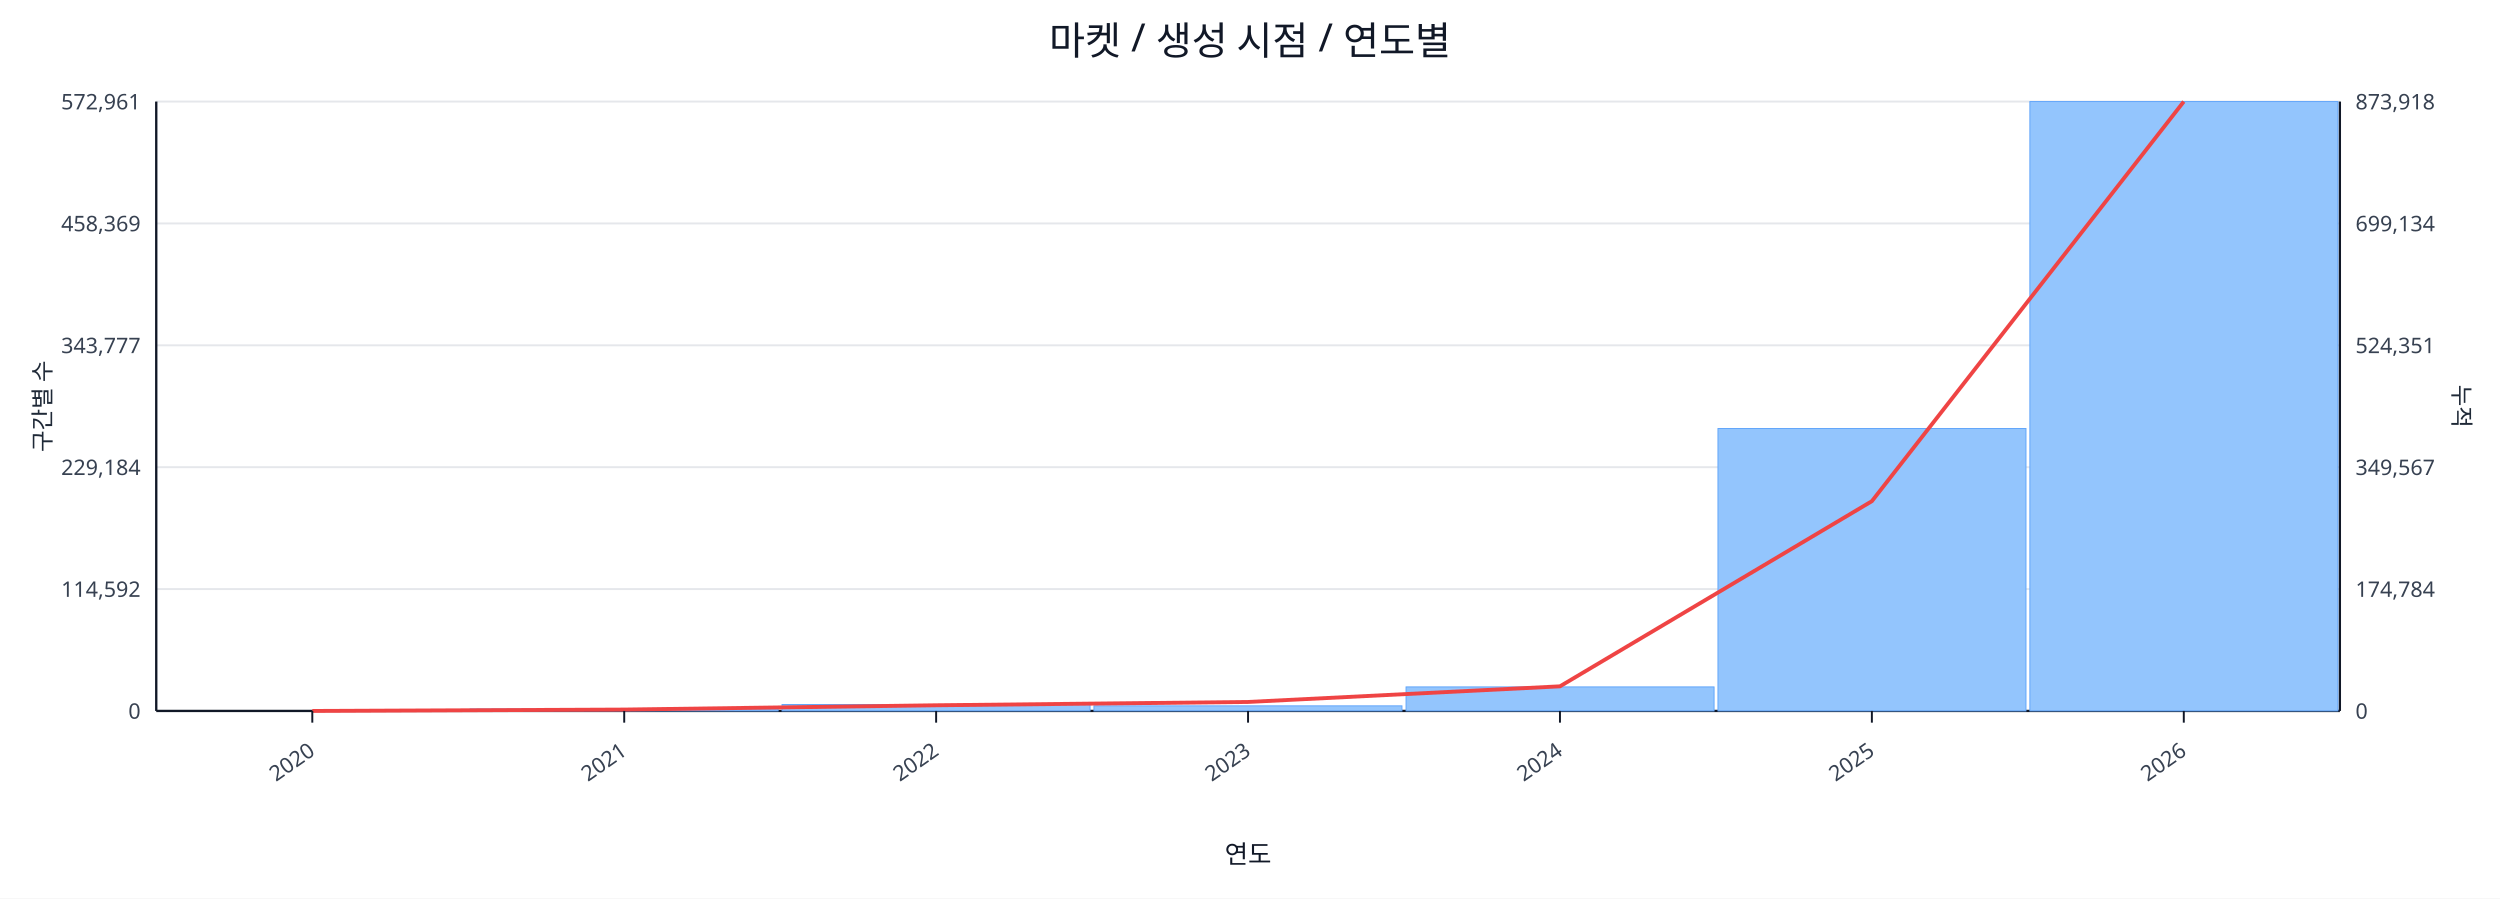
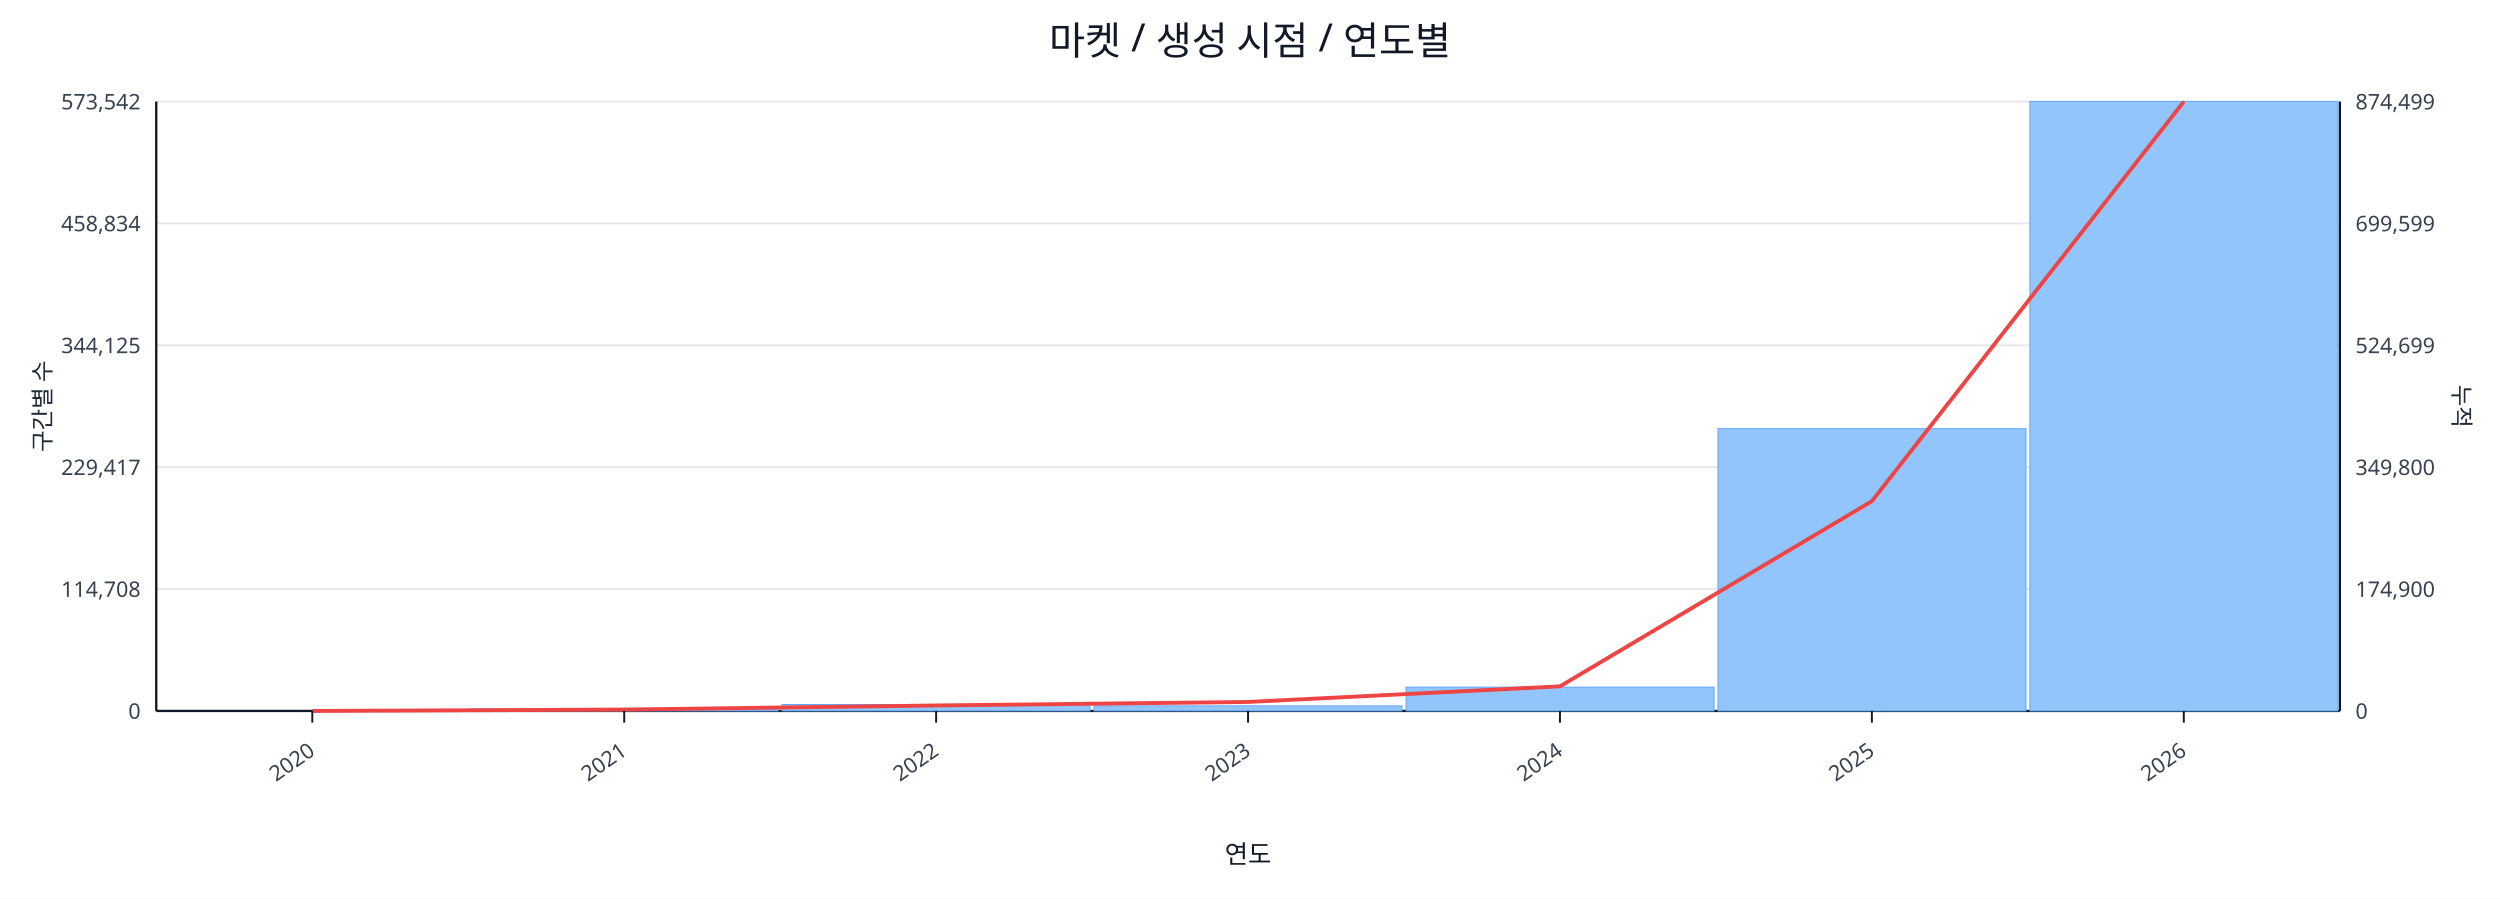
<svg xmlns="http://www.w3.org/2000/svg" width="1280" height="460" viewBox="0 0 1280 460">
  <rect x="0" y="0" width="100%" height="100%" fill="#ffffff" />
  <text x="640.0" y="28" font-size="20" text-anchor="middle" font-family="sans-serif" fill="#111827">마켓 / 생성 시점 / 연도별</text>
  <line x1="80.0" y1="52.0" x2="1198.0" y2="52.0" stroke="#e5e7eb" stroke-width="1" />
-   <text x="72.0" y="56.0" font-size="11" text-anchor="end" font-family="sans-serif" fill="#374151">572,961</text>
-   <text x="1206.0" y="56.0" font-size="11" text-anchor="start" font-family="sans-serif" fill="#374151">873,918</text>
+   <text x="72.0" y="56.0" font-size="11" text-anchor="end" font-family="sans-serif" fill="#374151">573,542</text>
+   <text x="1206.0" y="56.0" font-size="11" text-anchor="start" font-family="sans-serif" fill="#374151">874,499</text>
  <line x1="80.0" y1="114.4" x2="1198.0" y2="114.4" stroke="#e5e7eb" stroke-width="1" />
-   <text x="72.0" y="118.4" font-size="11" text-anchor="end" font-family="sans-serif" fill="#374151">458,369</text>
-   <text x="1206.0" y="118.4" font-size="11" text-anchor="start" font-family="sans-serif" fill="#374151">699,134</text>
+   <text x="72.0" y="118.4" font-size="11" text-anchor="end" font-family="sans-serif" fill="#374151">458,834</text>
+   <text x="1206.0" y="118.4" font-size="11" text-anchor="start" font-family="sans-serif" fill="#374151">699,599</text>
  <line x1="80.0" y1="176.8" x2="1198.0" y2="176.8" stroke="#e5e7eb" stroke-width="1" />
-   <text x="72.0" y="180.8" font-size="11" text-anchor="end" font-family="sans-serif" fill="#374151">343,777</text>
-   <text x="1206.0" y="180.8" font-size="11" text-anchor="start" font-family="sans-serif" fill="#374151">524,351</text>
+   <text x="72.0" y="180.8" font-size="11" text-anchor="end" font-family="sans-serif" fill="#374151">344,125</text>
+   <text x="1206.0" y="180.8" font-size="11" text-anchor="start" font-family="sans-serif" fill="#374151">524,699</text>
  <line x1="80.0" y1="239.2" x2="1198.0" y2="239.2" stroke="#e5e7eb" stroke-width="1" />
-   <text x="72.0" y="243.2" font-size="11" text-anchor="end" font-family="sans-serif" fill="#374151">229,184</text>
-   <text x="1206.0" y="243.2" font-size="11" text-anchor="start" font-family="sans-serif" fill="#374151">349,567</text>
+   <text x="72.0" y="243.2" font-size="11" text-anchor="end" font-family="sans-serif" fill="#374151">229,417</text>
+   <text x="1206.0" y="243.2" font-size="11" text-anchor="start" font-family="sans-serif" fill="#374151">349,800</text>
  <line x1="80.0" y1="301.6" x2="1198.0" y2="301.6" stroke="#e5e7eb" stroke-width="1" />
-   <text x="72.0" y="305.6" font-size="11" text-anchor="end" font-family="sans-serif" fill="#374151">114,592</text>
-   <text x="1206.0" y="305.6" font-size="11" text-anchor="start" font-family="sans-serif" fill="#374151">174,784</text>
+   <text x="72.0" y="305.6" font-size="11" text-anchor="end" font-family="sans-serif" fill="#374151">114,708</text>
+   <text x="1206.0" y="305.6" font-size="11" text-anchor="start" font-family="sans-serif" fill="#374151">174,900</text>
  <line x1="80.0" y1="364.0" x2="1198.0" y2="364.0" stroke="#e5e7eb" stroke-width="1" />
  <text x="72.0" y="368.0" font-size="11" text-anchor="end" font-family="sans-serif" fill="#374151">0</text>
  <text x="1206.0" y="368.0" font-size="11" text-anchor="start" font-family="sans-serif" fill="#374151">0</text>
  <line x1="80.0" y1="364.0" x2="1198.0" y2="364.0" stroke="#111827" stroke-width="1.2" />
  <line x1="80.0" y1="52.0" x2="80.0" y2="364.0" stroke="#111827" stroke-width="1.2" />
  <line x1="1198.0" y1="52.0" x2="1198.0" y2="364.0" stroke="#111827" stroke-width="1.2" />
  <rect x="81.0" y="364.0" width="157.7" height="0.0" fill="#93c5fd" stroke="#60a5fa" stroke-width="0.5" />
  <rect x="240.7" y="363.0" width="157.7" height="1.0" fill="#93c5fd" stroke="#60a5fa" stroke-width="0.5" />
  <rect x="400.4" y="360.7" width="157.7" height="3.3" fill="#93c5fd" stroke="#60a5fa" stroke-width="0.5" />
  <rect x="560.1" y="361.4" width="157.7" height="2.6" fill="#93c5fd" stroke="#60a5fa" stroke-width="0.5" />
-   <rect x="719.9" y="351.7" width="157.7" height="12.3" fill="#93c5fd" stroke="#60a5fa" stroke-width="0.5" />
-   <rect x="879.6" y="219.4" width="157.7" height="144.6" fill="#93c5fd" stroke="#60a5fa" stroke-width="0.5" />
+   <rect x="719.9" y="351.8" width="157.7" height="12.2" fill="#93c5fd" stroke="#60a5fa" stroke-width="0.5" />
+   <rect x="879.6" y="219.5" width="157.7" height="144.5" fill="#93c5fd" stroke="#60a5fa" stroke-width="0.5" />
  <rect x="1039.3" y="52.0" width="157.7" height="312.0" fill="#93c5fd" stroke="#60a5fa" stroke-width="0.5" />
-   <polyline fill="none" stroke="#ef4444" stroke-width="2" points="159.9,364.0 319.6,363.3 479.3,361.1 639.0,359.4 798.7,351.4 958.4,256.6 1118.1,52.0" />
+   <polyline fill="none" stroke="#ef4444" stroke-width="2" points="159.9,364.0 319.6,363.3 479.3,361.2 639.0,359.4 798.7,351.4 958.4,256.6 1118.1,52.0" />
  <line x1="159.9" y1="364.0" x2="159.9" y2="370.0" stroke="#111827" stroke-width="1" />
  <text x="161.9" y="386.0" font-size="11" text-anchor="end" transform="rotate(-35 161.9 386.0)" font-family="sans-serif" fill="#374151">2020</text>
  <line x1="319.6" y1="364.0" x2="319.6" y2="370.0" stroke="#111827" stroke-width="1" />
  <text x="321.6" y="386.0" font-size="11" text-anchor="end" transform="rotate(-35 321.6 386.0)" font-family="sans-serif" fill="#374151">2021</text>
  <line x1="479.3" y1="364.0" x2="479.3" y2="370.0" stroke="#111827" stroke-width="1" />
  <text x="481.3" y="386.0" font-size="11" text-anchor="end" transform="rotate(-35 481.3 386.0)" font-family="sans-serif" fill="#374151">2022</text>
  <line x1="639.0" y1="364.0" x2="639.0" y2="370.0" stroke="#111827" stroke-width="1" />
  <text x="641.0" y="386.0" font-size="11" text-anchor="end" transform="rotate(-35 641.0 386.0)" font-family="sans-serif" fill="#374151">2023</text>
  <line x1="798.7" y1="364.0" x2="798.7" y2="370.0" stroke="#111827" stroke-width="1" />
  <text x="800.7" y="386.0" font-size="11" text-anchor="end" transform="rotate(-35 800.7 386.0)" font-family="sans-serif" fill="#374151">2024</text>
  <line x1="958.4" y1="364.0" x2="958.4" y2="370.0" stroke="#111827" stroke-width="1" />
  <text x="960.4" y="386.0" font-size="11" text-anchor="end" transform="rotate(-35 960.4 386.0)" font-family="sans-serif" fill="#374151">2025</text>
  <line x1="1118.1" y1="364.0" x2="1118.1" y2="370.0" stroke="#111827" stroke-width="1" />
  <text x="1120.1" y="386.0" font-size="11" text-anchor="end" transform="rotate(-35 1120.1 386.0)" font-family="sans-serif" fill="#374151">2026</text>
  <text x="26" y="208.0" font-size="12" transform="rotate(-90 26 208.0)" text-anchor="middle" font-family="sans-serif" fill="#1f2937">구간별 수</text>
  <text x="1256.0" y="208.0" font-size="12" transform="rotate(90 1256.0 208.0)" text-anchor="middle" font-family="sans-serif" fill="#1f2937">누적</text>
  <text x="639.0" y="442.0" font-size="13" text-anchor="middle" font-family="sans-serif" fill="#111827">연도</text>
</svg>
